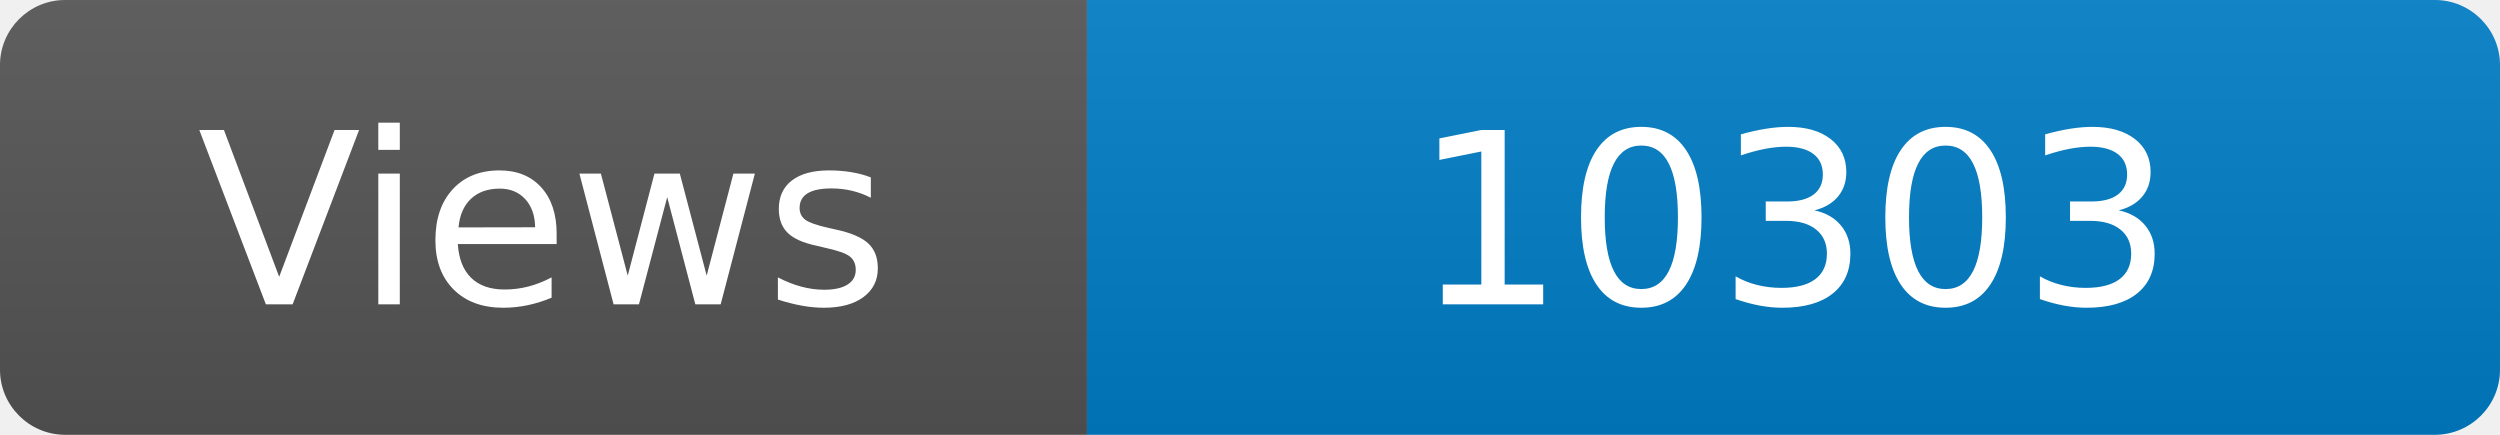
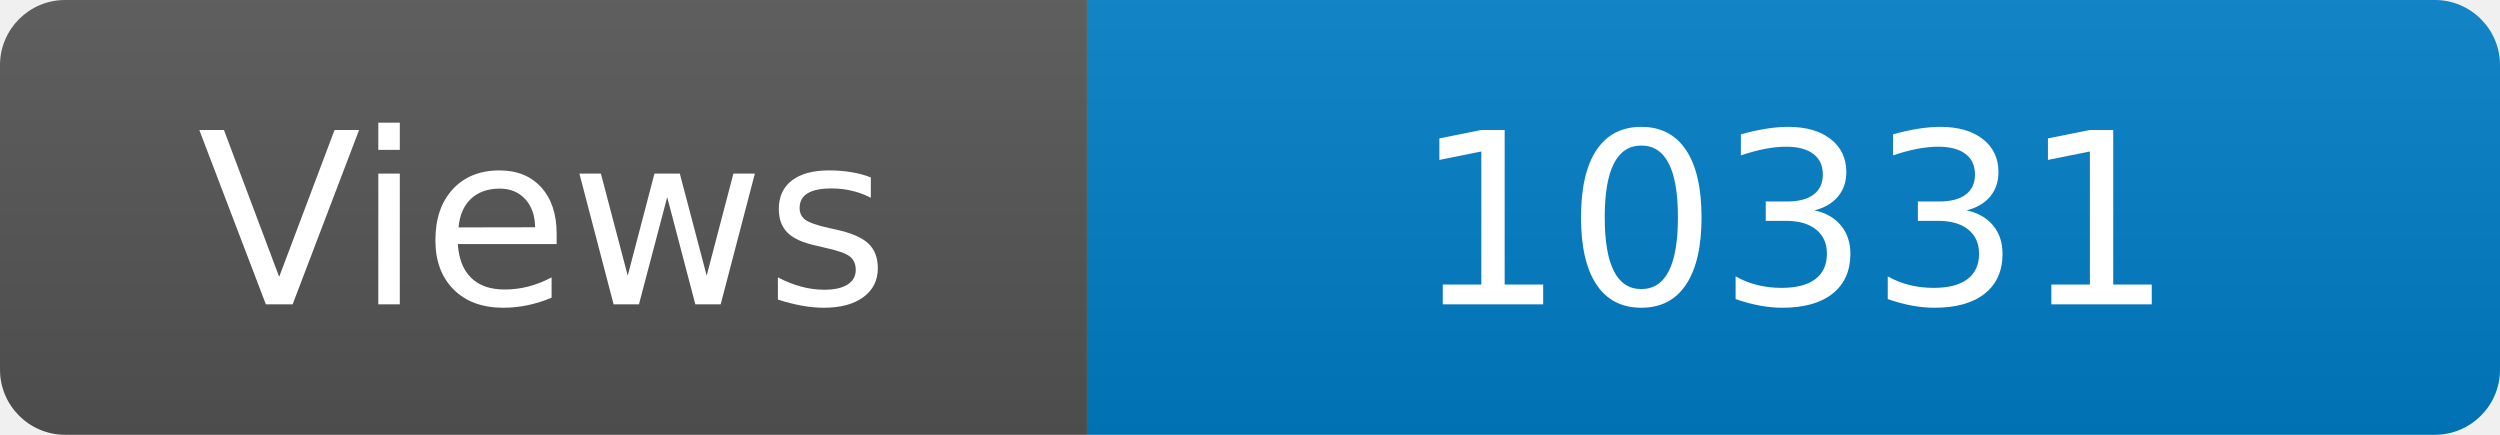
<svg xmlns="http://www.w3.org/2000/svg" width="115" height="20" role="img" aria-label="Maintained?: yes">
  <linearGradient id="s" x2="0" y2="100%">
    <stop offset="0" stop-color="#bbb" stop-opacity=".1" />
    <stop offset="1" stop-opacity=".1" />
  </linearGradient>
  <clipPath id="r">
    <rect width="115" height="20" rx="3" fill="#fff" />
  </clipPath>
  <g clip-path="url(#r)">
    <rect width="50" height="20" fill="#555" />
    <rect x="50" width="160" height="20" fill="#007ec6" />
    <rect width="115" height="20" fill="url(#s)" />
  </g>
  <g fill="#fff" text-anchor="middle" font-family="Verdana,Geneva,DejaVu Sans,sans-serif" font-size="110">
    <text x="250" y="140" transform="scale(.1)" fill="#fff">Views</text>
-     <text x="825" y="140" transform="scale(.1)" fill="#fff">10303</text>
+     <text x="825" y="140" transform="scale(.1)" fill="#fff">10331</text>
  </g>
</svg>
